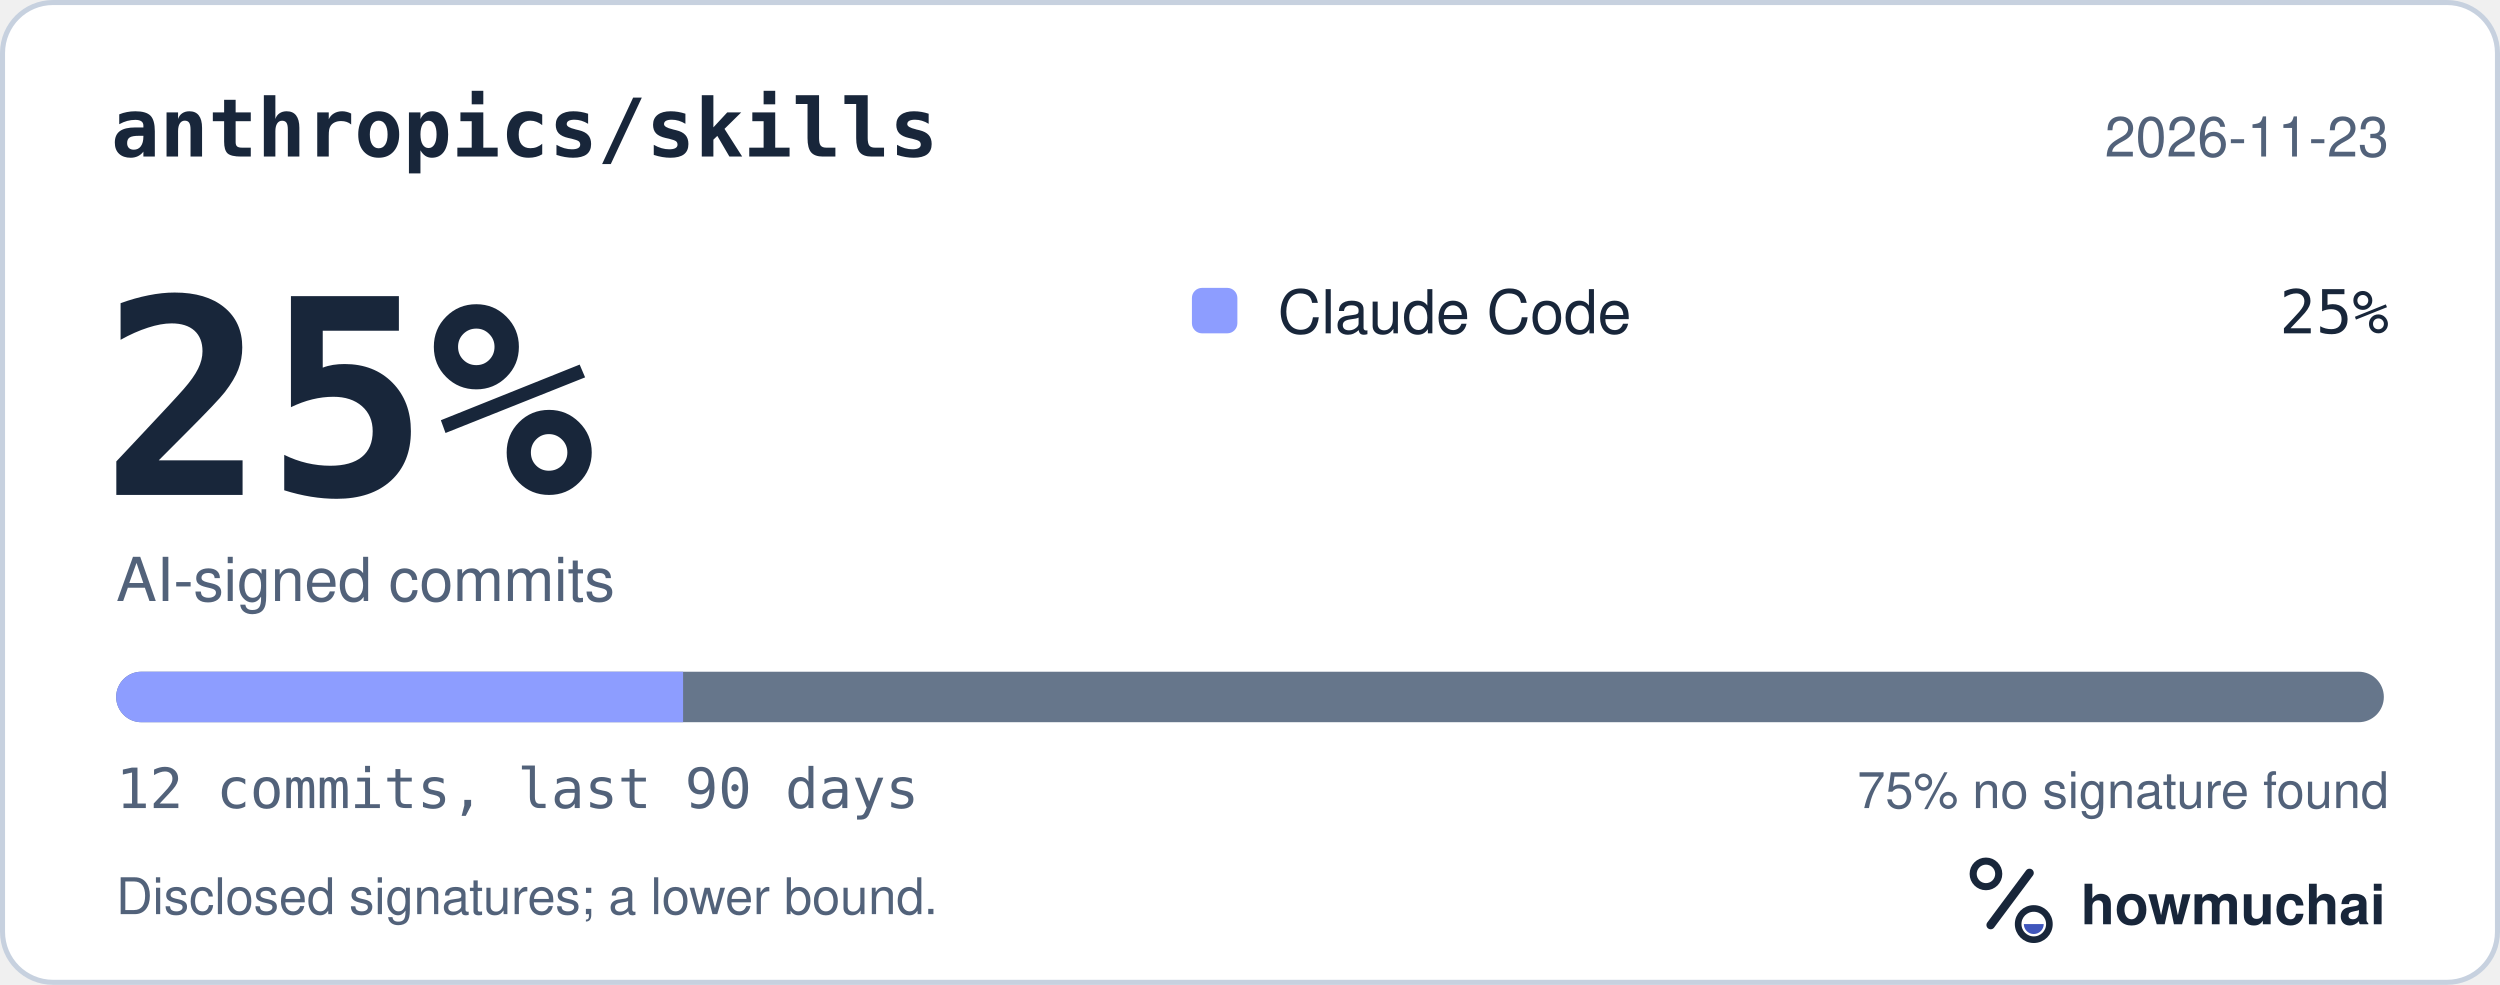
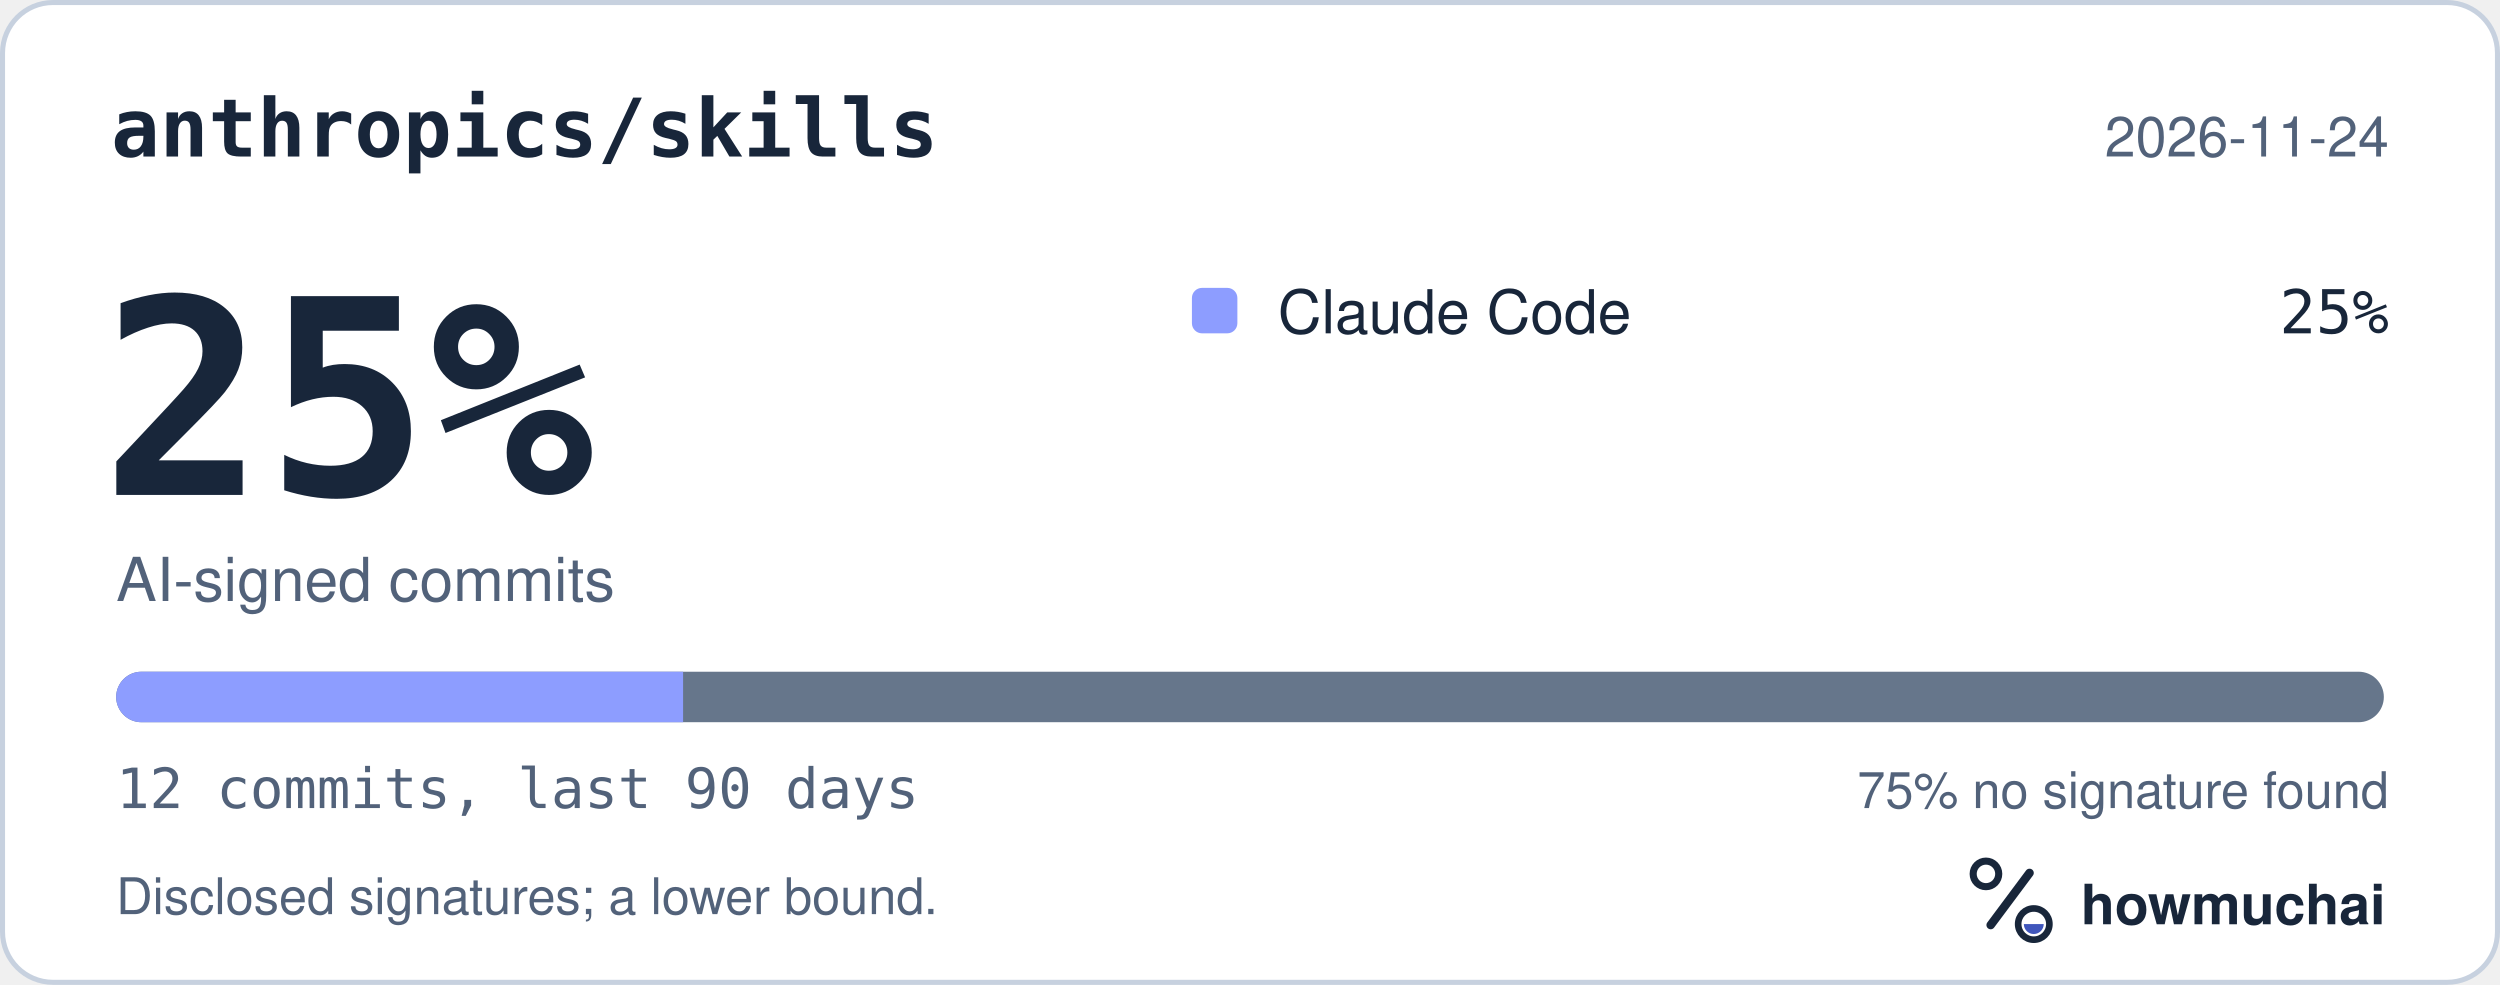
<svg xmlns="http://www.w3.org/2000/svg" width="495" height="195" viewBox="0 0 495 195" role="img" aria-labelledby="hm-t hm-d">
  <rect x="0.5" y="0.5" width="494" height="194" rx="10" fill="#FFFFFF" stroke="#C7D1DF" />
  <text x="22" y="31" fill="#18263A" font-family="ui-monospace, SF Mono, Menlo, Consolas, IBM Plex Mono, monospace" font-size="16" font-weight="600">anthropics/skills</text>
-   <text x="473" y="31" fill="#52627A" font-family="-apple-system, BlinkMacSystemFont, Segoe UI, Helvetica, Arial, Fira Sans, sans-serif" font-size="11" text-anchor="end">2026-11-23</text>
+   <text x="473" y="31" fill="#52627A" font-family="-apple-system, BlinkMacSystemFont, Segoe UI, Helvetica, Arial, Fira Sans, sans-serif" font-size="11" text-anchor="end">2026-11-24</text>
  <text x="20" y="98" fill="#18263A" font-family="ui-monospace, SF Mono, Menlo, Consolas, IBM Plex Mono, monospace" font-size="54" font-weight="700">25%</text>
  <text x="23" y="119" fill="#52627A" font-family="-apple-system, BlinkMacSystemFont, Segoe UI, Helvetica, Arial, Fira Sans, sans-serif" font-size="12">AI-signed commits</text>
  <rect x="236" y="57" width="9" height="9" rx="2" fill="#8D9DFF" />
  <text x="253" y="66" fill="#18263A" font-family="-apple-system, BlinkMacSystemFont, Segoe UI, Helvetica, Arial, Fira Sans, sans-serif" font-size="12">Claude Code</text>
  <text x="473" y="66" fill="#18263A" font-family="ui-monospace, SF Mono, Menlo, Consolas, IBM Plex Mono, monospace" font-size="12" text-anchor="end">25%</text>
  <defs>
    <clipPath id="hm-bar">
      <rect x="23" y="133" width="449" height="10" rx="5" />
    </clipPath>
  </defs>
  <rect x="23" y="133" width="449" height="10" rx="5" fill="#66768B" />
  <g clip-path="url(#hm-bar)">
    <rect x="23.00" y="133" width="112.25" height="10" fill="#8D9DFF" />
  </g>
  <text x="23" y="160" fill="#52627A" font-family="ui-monospace, SF Mono, Menlo, Consolas, IBM Plex Mono, monospace" font-size="11">12 commits, last 90 days</text>
  <text x="473" y="160" fill="#52627A" font-family="-apple-system, BlinkMacSystemFont, Segoe UI, Helvetica, Arial, Fira Sans, sans-serif" font-size="10" text-anchor="end">75% no signature found</text>
  <text x="23" y="181" fill="#52627A" font-family="-apple-system, BlinkMacSystemFont, Segoe UI, Helvetica, Arial, Fira Sans, sans-serif" font-size="10">Disclosed signatures; a lower bound.</text>
  <g transform="translate(386 166) scale(0.046875)">
    <circle cx="154" cy="150" r="54" fill="none" stroke="#18263A" stroke-width="30" />
    <path d="M174 366 338 146" fill="none" stroke="#18263A" stroke-width="36" stroke-linecap="round" />
    <circle cx="356" cy="362" r="66" fill="none" stroke="#18263A" stroke-width="28" />
    <path d="M314 362a42 42 0 0 0 84 0Z" fill="#4056BC" />
  </g>
  <text x="412" y="183" fill="#18263A" font-family="-apple-system, BlinkMacSystemFont, Segoe UI, Helvetica, Arial, Fira Sans, sans-serif" font-size="11" font-weight="650">howmuchai</text>
</svg>
